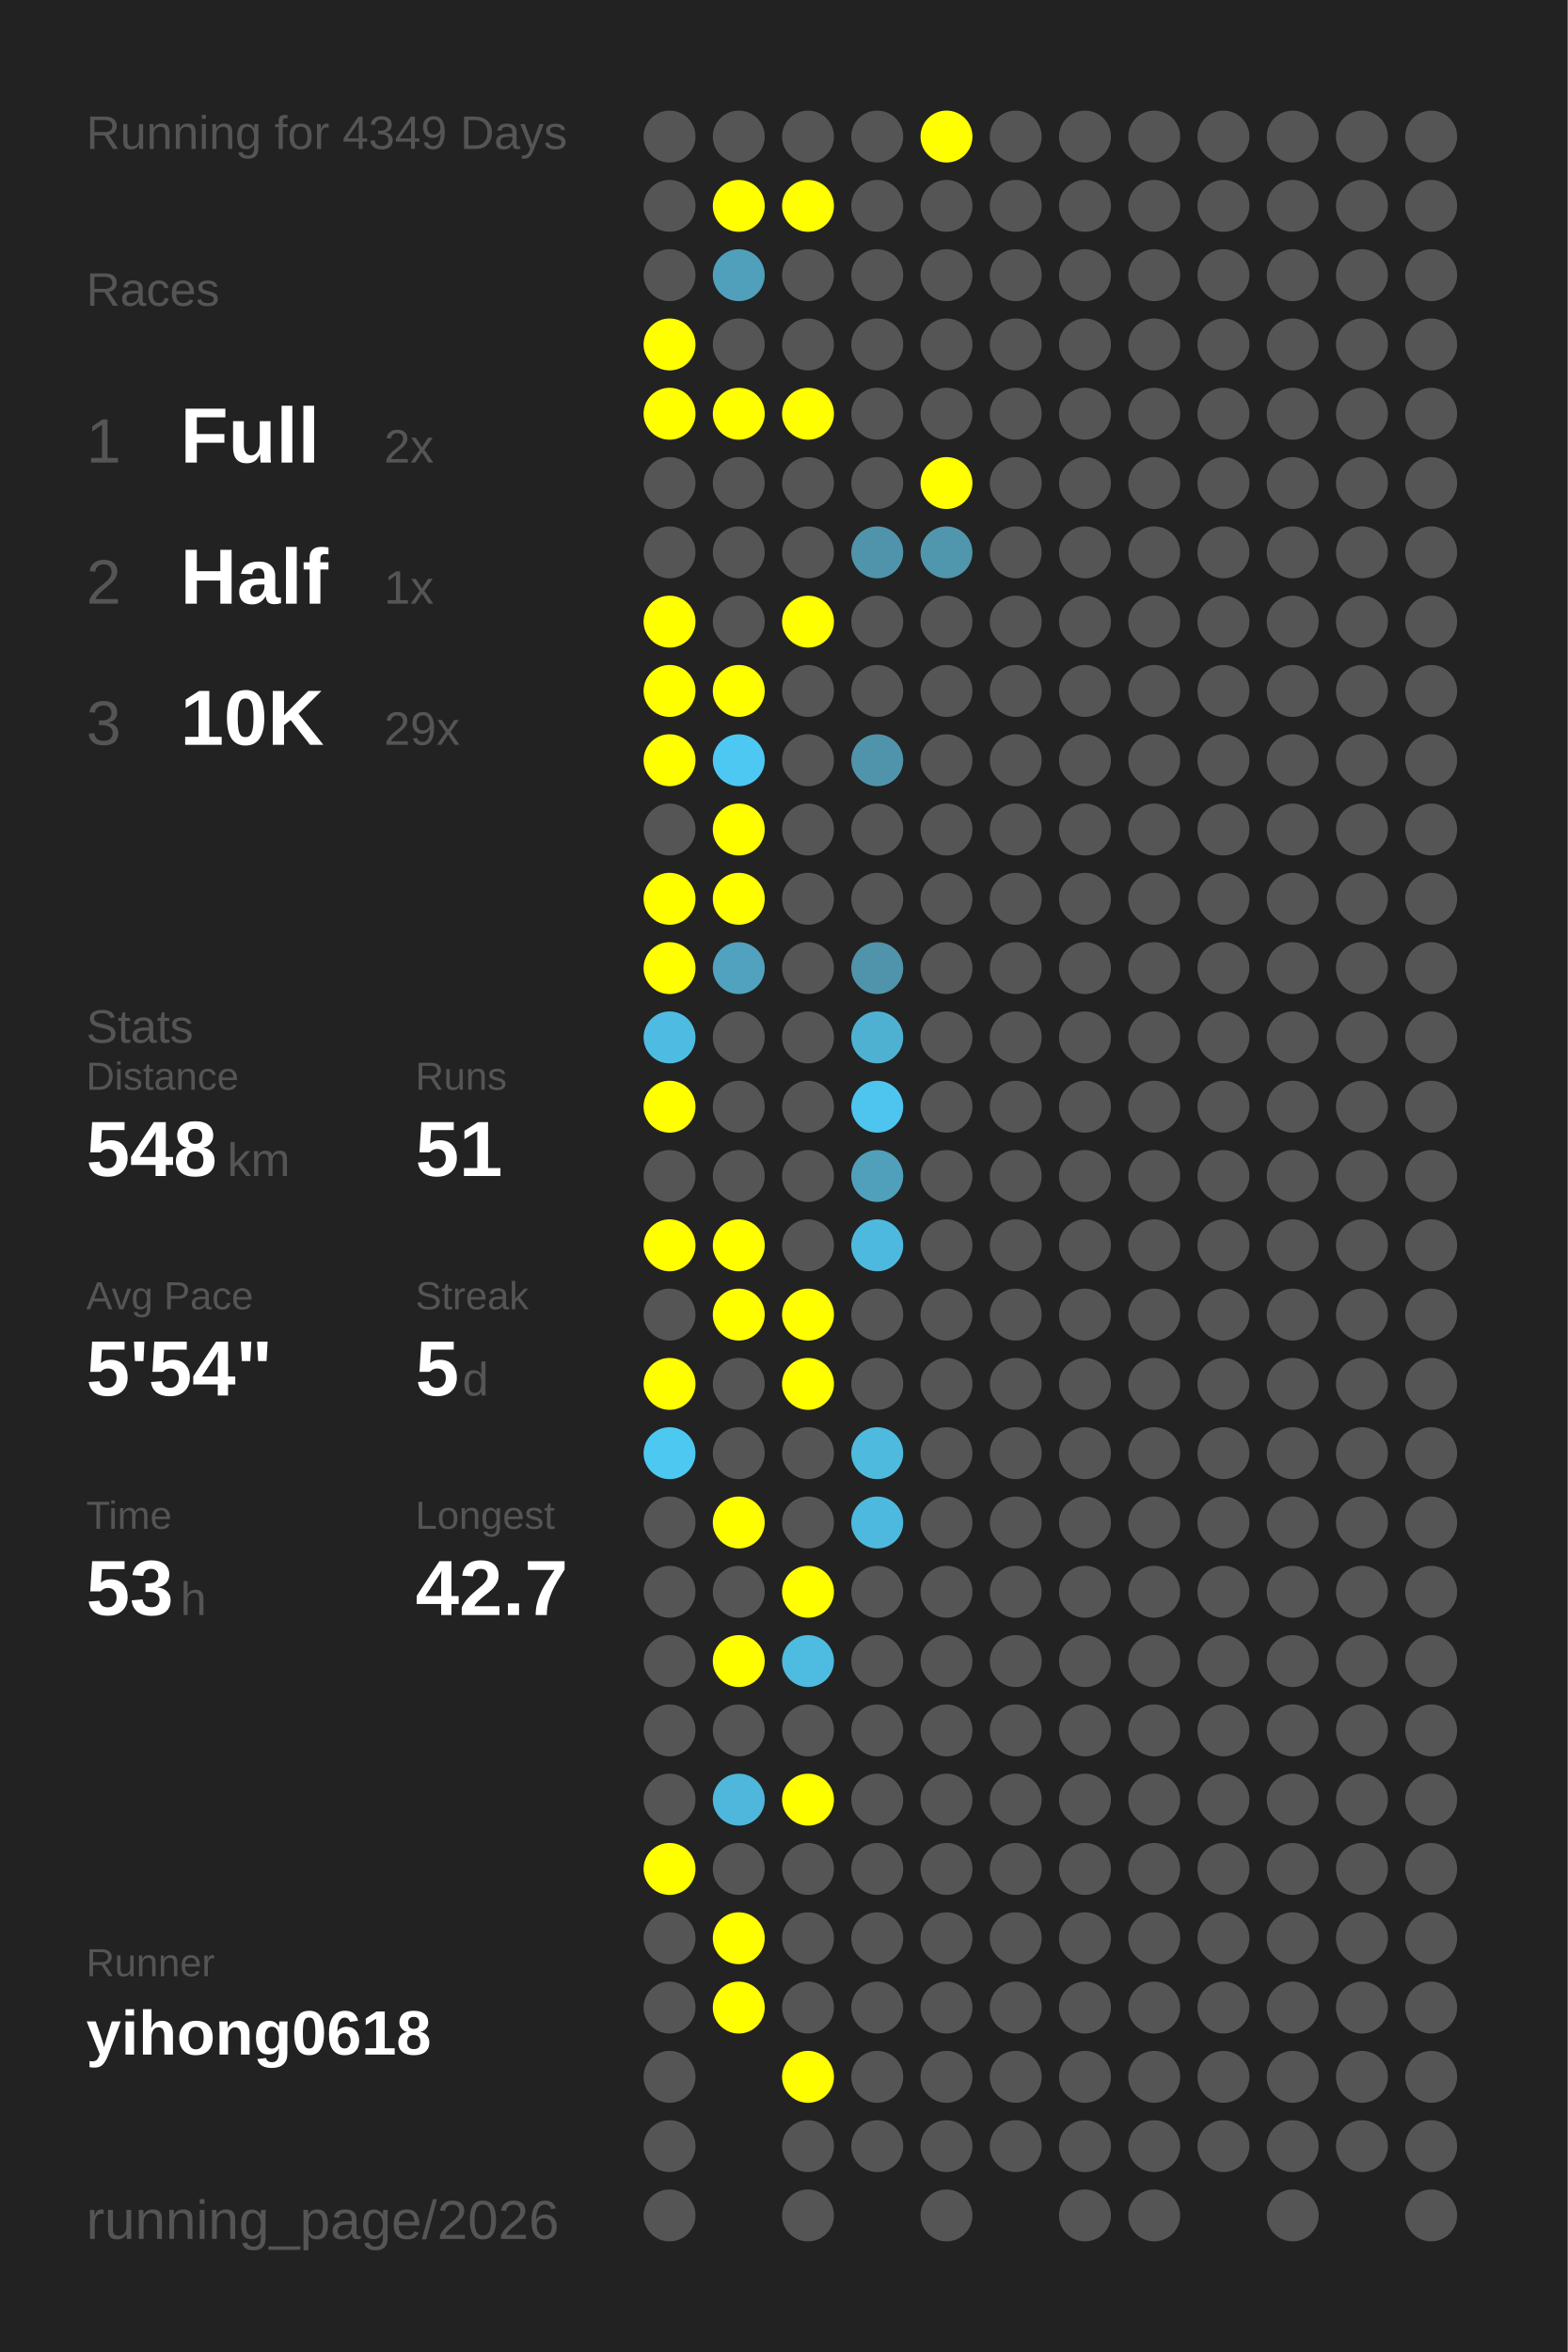
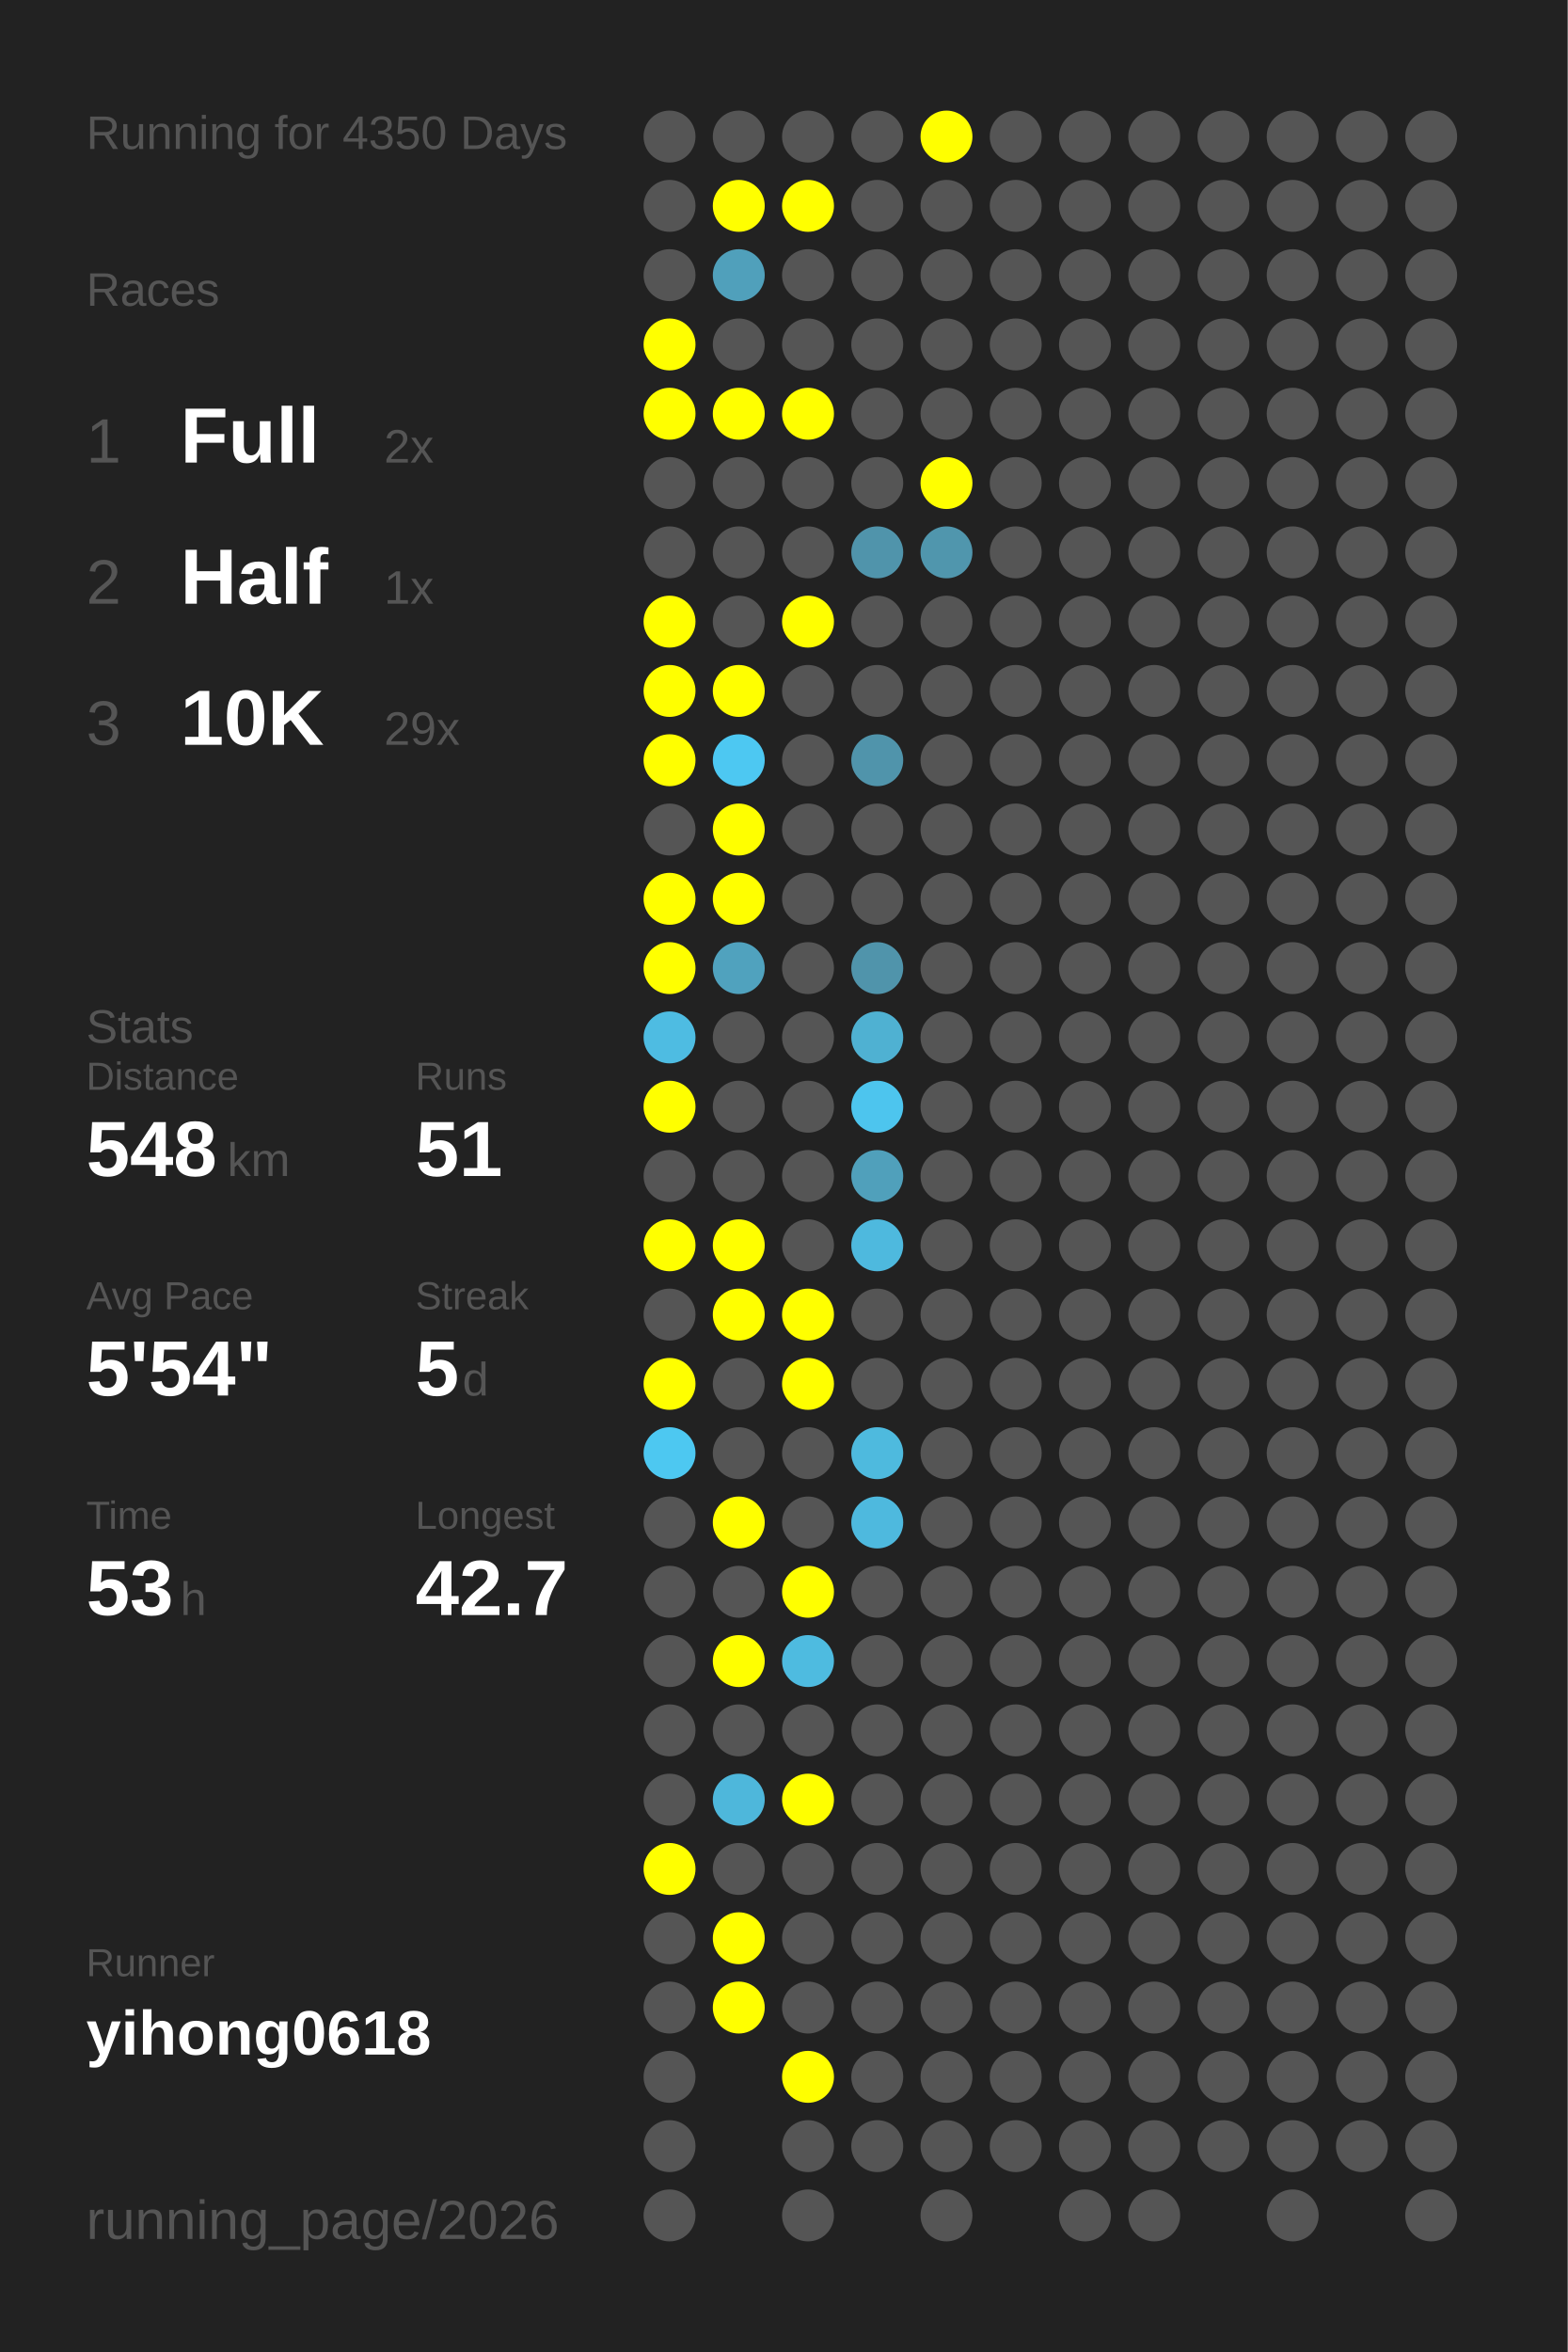
<svg xmlns="http://www.w3.org/2000/svg" baseProfile="full" height="300mm" version="1.1" viewBox="0,0,200,300" width="200mm">
  <defs />
  <rect fill="#222222" height="300" width="200" x="0" y="0" />
-   <text fill="#555555" style="font-size:6px; font-family:Arial;" x="11" y="19">Running for 4349 Days</text>
+   <text fill="#555555" style="font-size:6px; font-family:Arial;" x="11" y="19">Running for 4350 Days</text>
  <text fill="#555555" style="font-size:6px; font-family:Arial;" x="11" y="39">Races</text>
  <text fill="#555555" style="font-size:8px; font-family:Arial;" x="11" y="59">1</text>
  <text fill="#FFFFFF" style="font-size:10px; font-family:Arial; font-weight:bold;" x="23" y="59">Full</text>
  <text fill="#555555" style="font-size:6px; font-family:Arial;" x="49" y="59">2x</text>
  <text fill="#555555" style="font-size:8px; font-family:Arial;" x="11" y="77">2</text>
  <text fill="#FFFFFF" style="font-size:10px; font-family:Arial; font-weight:bold;" x="23" y="77">Half</text>
  <text fill="#555555" style="font-size:6px; font-family:Arial;" x="49" y="77">1x</text>
  <text fill="#555555" style="font-size:8px; font-family:Arial;" x="11" y="95">3</text>
  <text fill="#FFFFFF" style="font-size:10px; font-family:Arial; font-weight:bold;" x="23" y="95">10K</text>
  <text fill="#555555" style="font-size:6px; font-family:Arial;" x="49" y="95">29x</text>
  <text fill="#555555" style="font-size:6px; font-family:Arial;" x="11" y="133">Stats</text>
  <text fill="#555555" style="font-size:5px; font-family:Arial;" x="11" y="139">Distance</text>
  <text fill="#FFFFFF" style="font-size:10px; font-family:Arial; font-weight:bold;" x="11" y="150">548</text>
  <text fill="#555555" style="font-size:6px; font-family:Arial;" x="29" y="150">km</text>
  <text fill="#555555" style="font-size:5px; font-family:Arial;" x="53" y="139">Runs</text>
  <text fill="#FFFFFF" style="font-size:10px; font-family:Arial; font-weight:bold;" x="53" y="150">51</text>
  <text fill="#555555" style="font-size:5px; font-family:Arial;" x="11" y="167">Avg Pace</text>
  <text fill="#FFFFFF" style="font-size:10px; font-family:Arial; font-weight:bold;" x="11" y="178">5'54"</text>
  <text fill="#555555" style="font-size:5px; font-family:Arial;" x="53" y="167">Streak</text>
  <text fill="#FFFFFF" style="font-size:10px; font-family:Arial; font-weight:bold;" x="53" y="178">5</text>
  <text fill="#555555" style="font-size:6px; font-family:Arial;" x="59" y="178">d</text>
  <text fill="#555555" style="font-size:5px; font-family:Arial;" x="11" y="195">Time</text>
  <text fill="#FFFFFF" style="font-size:10px; font-family:Arial; font-weight:bold;" x="11" y="206">53</text>
  <text fill="#555555" style="font-size:6px; font-family:Arial;" x="23" y="206">h</text>
  <text fill="#555555" style="font-size:5px; font-family:Arial;" x="53" y="195">Longest</text>
  <text fill="#FFFFFF" style="font-size:10px; font-family:Arial; font-weight:bold;" x="53" y="206">42.7</text>
  <text fill="#555555" style="font-size:5px; font-family:Arial;" x="11" y="252.065">Runner</text>
  <text fill="#FFFFFF" style="font-size:8px; font-family:Arial; font-weight:bold;" x="11" y="262.065">yihong0618</text>
  <text fill="#555555" style="font-size:7px; font-family:Arial;" x="11" y="285.581">running_page/2026</text>
  <circle cx="85.417" cy="17.419" fill="#555555" r="3.312" />
  <circle cx="85.417" cy="26.258" fill="#555555" r="3.312" />
  <circle cx="85.417" cy="35.097" fill="#555555" r="3.312" />
  <circle cx="85.417" cy="43.935" fill="#FFFF00" r="3.312" />
  <circle cx="85.417" cy="52.774" fill="#FFFF00" r="3.312" />
  <circle cx="85.417" cy="61.613" fill="#555555" r="3.312" />
  <circle cx="85.417" cy="70.452" fill="#555555" r="3.312" />
  <circle cx="85.417" cy="79.29" fill="#FFFF00" r="3.312" />
  <circle cx="85.417" cy="88.129" fill="#FFFF00" r="3.312" />
  <circle cx="85.417" cy="96.968" fill="#FFFF00" r="3.312" />
  <circle cx="85.417" cy="105.806" fill="#555555" r="3.312" />
  <circle cx="85.417" cy="114.645" fill="#FFFF00" r="3.312" />
  <circle cx="85.417" cy="123.484" fill="#FFFF00" r="3.312" />
  <circle cx="85.417" cy="132.323" fill="#4ebce2" r="3.312" />
  <circle cx="85.417" cy="141.161" fill="#FFFF00" r="3.312" />
  <circle cx="85.417" cy="150" fill="#555555" r="3.312" />
  <circle cx="85.417" cy="158.839" fill="#FFFF00" r="3.312" />
  <circle cx="85.417" cy="167.677" fill="#555555" r="3.312" />
  <circle cx="85.417" cy="176.516" fill="#FFFF00" r="3.312" />
  <circle cx="85.417" cy="185.355" fill="#4dc8f1" r="3.312" />
  <circle cx="85.417" cy="194.194" fill="#555555" r="3.312" />
  <circle cx="85.417" cy="203.032" fill="#555555" r="3.312" />
  <circle cx="85.417" cy="211.871" fill="#555555" r="3.312" />
  <circle cx="85.417" cy="220.71" fill="#555555" r="3.312" />
  <circle cx="85.417" cy="229.548" fill="#555555" r="3.312" />
  <circle cx="85.417" cy="238.387" fill="#FFFF00" r="3.312" />
  <circle cx="85.417" cy="247.226" fill="#555555" r="3.312" />
  <circle cx="85.417" cy="256.065" fill="#555555" r="3.312" />
  <circle cx="85.417" cy="264.903" fill="#555555" r="3.312" />
  <circle cx="85.417" cy="273.742" fill="#555555" r="3.312" />
  <circle cx="85.417" cy="282.581" fill="#555555" r="3.312" />
  <circle cx="94.25" cy="17.419" fill="#555555" r="3.312" />
  <circle cx="94.25" cy="26.258" fill="#FFFF00" r="3.312" />
  <circle cx="94.25" cy="35.097" fill="#50a0bb" r="3.312" />
  <circle cx="94.25" cy="43.935" fill="#555555" r="3.312" />
  <circle cx="94.25" cy="52.774" fill="#FFFF00" r="3.312" />
  <circle cx="94.25" cy="61.613" fill="#555555" r="3.312" />
  <circle cx="94.25" cy="70.452" fill="#555555" r="3.312" />
  <circle cx="94.25" cy="79.29" fill="#555555" r="3.312" />
  <circle cx="94.25" cy="88.129" fill="#FFFF00" r="3.312" />
  <circle cx="94.25" cy="96.968" fill="#4dc8f2" r="3.312" />
  <circle cx="94.25" cy="105.806" fill="#FFFF00" r="3.312" />
  <circle cx="94.25" cy="114.645" fill="#FFFF00" r="3.312" />
  <circle cx="94.25" cy="123.484" fill="#50a2be" r="3.312" />
  <circle cx="94.25" cy="132.323" fill="#555555" r="3.312" />
  <circle cx="94.25" cy="141.161" fill="#555555" r="3.312" />
  <circle cx="94.25" cy="150" fill="#555555" r="3.312" />
  <circle cx="94.25" cy="158.839" fill="#FFFF00" r="3.312" />
  <circle cx="94.25" cy="167.677" fill="#FFFF00" r="3.312" />
  <circle cx="94.25" cy="176.516" fill="#555555" r="3.312" />
  <circle cx="94.25" cy="185.355" fill="#555555" r="3.312" />
  <circle cx="94.25" cy="194.194" fill="#FFFF00" r="3.312" />
  <circle cx="94.25" cy="203.032" fill="#555555" r="3.312" />
  <circle cx="94.25" cy="211.871" fill="#FFFF00" r="3.312" />
  <circle cx="94.25" cy="220.71" fill="#555555" r="3.312" />
  <circle cx="94.25" cy="229.548" fill="#4eb7db" r="3.312" />
  <circle cx="94.25" cy="238.387" fill="#555555" r="3.312" />
  <circle cx="94.25" cy="247.226" fill="#FFFF00" r="3.312" />
  <circle cx="94.25" cy="256.065" fill="#FFFF00" r="3.312" />
  <circle cx="103.083" cy="17.419" fill="#555555" r="3.312" />
  <circle cx="103.083" cy="26.258" fill="#FFFF00" r="3.312" />
  <circle cx="103.083" cy="35.097" fill="#555555" r="3.312" />
  <circle cx="103.083" cy="43.935" fill="#555555" r="3.312" />
  <circle cx="103.083" cy="52.774" fill="#FFFF00" r="3.312" />
  <circle cx="103.083" cy="61.613" fill="#555555" r="3.312" />
  <circle cx="103.083" cy="70.452" fill="#555555" r="3.312" />
  <circle cx="103.083" cy="79.29" fill="#FFFF00" r="3.312" />
  <circle cx="103.083" cy="88.129" fill="#555555" r="3.312" />
  <circle cx="103.083" cy="96.968" fill="#555555" r="3.312" />
  <circle cx="103.083" cy="105.806" fill="#555555" r="3.312" />
  <circle cx="103.083" cy="114.645" fill="#555555" r="3.312" />
  <circle cx="103.083" cy="123.484" fill="#555555" r="3.312" />
  <circle cx="103.083" cy="132.323" fill="#555555" r="3.312" />
  <circle cx="103.083" cy="141.161" fill="#555555" r="3.312" />
  <circle cx="103.083" cy="150" fill="#555555" r="3.312" />
  <circle cx="103.083" cy="158.839" fill="#555555" r="3.312" />
  <circle cx="103.083" cy="167.677" fill="#FFFF00" r="3.312" />
  <circle cx="103.083" cy="176.516" fill="#FFFF00" r="3.312" />
  <circle cx="103.083" cy="185.355" fill="#555555" r="3.312" />
  <circle cx="103.083" cy="194.194" fill="#555555" r="3.312" />
  <circle cx="103.083" cy="203.032" fill="#FFFF00" r="3.312" />
  <circle cx="103.083" cy="211.871" fill="#4ebbe0" r="3.312" />
  <circle cx="103.083" cy="220.71" fill="#555555" r="3.312" />
  <circle cx="103.083" cy="229.548" fill="#FFFF00" r="3.312" />
  <circle cx="103.083" cy="238.387" fill="#555555" r="3.312" />
  <circle cx="103.083" cy="247.226" fill="#555555" r="3.312" />
  <circle cx="103.083" cy="256.065" fill="#555555" r="3.312" />
  <circle cx="103.083" cy="264.903" fill="#FFFF00" r="3.312" />
  <circle cx="103.083" cy="273.742" fill="#555555" r="3.312" />
  <circle cx="103.083" cy="282.581" fill="#555555" r="3.312" />
  <circle cx="111.917" cy="17.419" fill="#555555" r="3.312" />
  <circle cx="111.917" cy="26.258" fill="#555555" r="3.312" />
  <circle cx="111.917" cy="35.097" fill="#555555" r="3.312" />
  <circle cx="111.917" cy="43.935" fill="#555555" r="3.312" />
  <circle cx="111.917" cy="52.774" fill="#555555" r="3.312" />
  <circle cx="111.917" cy="61.613" fill="#555555" r="3.312" />
  <circle cx="111.917" cy="70.452" fill="#5094ab" r="3.312" />
  <circle cx="111.917" cy="79.29" fill="#555555" r="3.312" />
  <circle cx="111.917" cy="88.129" fill="#555555" r="3.312" />
  <circle cx="111.917" cy="96.968" fill="#5094ab" r="3.312" />
  <circle cx="111.917" cy="105.806" fill="#555555" r="3.312" />
  <circle cx="111.917" cy="114.645" fill="#555555" r="3.312" />
  <circle cx="111.917" cy="123.484" fill="#5094ab" r="3.312" />
  <circle cx="111.917" cy="132.323" fill="#4fb1d2" r="3.312" />
  <circle cx="111.917" cy="141.161" fill="#4dc5ee" r="3.312" />
  <circle cx="111.917" cy="150" fill="#50a0bb" r="3.312" />
  <circle cx="111.917" cy="158.839" fill="#4eb9de" r="3.312" />
  <circle cx="111.917" cy="167.677" fill="#555555" r="3.312" />
  <circle cx="111.917" cy="176.516" fill="#555555" r="3.312" />
  <circle cx="111.917" cy="185.355" fill="#4ebade" r="3.312" />
  <circle cx="111.917" cy="194.194" fill="#4eb9de" r="3.312" />
  <circle cx="111.917" cy="203.032" fill="#555555" r="3.312" />
  <circle cx="111.917" cy="211.871" fill="#555555" r="3.312" />
  <circle cx="111.917" cy="220.71" fill="#555555" r="3.312" />
  <circle cx="111.917" cy="229.548" fill="#555555" r="3.312" />
  <circle cx="111.917" cy="238.387" fill="#555555" r="3.312" />
  <circle cx="111.917" cy="247.226" fill="#555555" r="3.312" />
  <circle cx="111.917" cy="256.065" fill="#555555" r="3.312" />
  <circle cx="111.917" cy="264.903" fill="#555555" r="3.312" />
  <circle cx="111.917" cy="273.742" fill="#555555" r="3.312" />
  <circle cx="120.75" cy="17.419" fill="#FFFF00" r="3.312" />
  <circle cx="120.75" cy="26.258" fill="#555555" r="3.312" />
  <circle cx="120.75" cy="35.097" fill="#555555" r="3.312" />
  <circle cx="120.75" cy="43.935" fill="#555555" r="3.312" />
  <circle cx="120.75" cy="52.774" fill="#555555" r="3.312" />
  <circle cx="120.75" cy="61.613" fill="#FFFF00" r="3.312" />
  <circle cx="120.75" cy="70.452" fill="#5096ad" r="3.312" />
  <circle cx="120.75" cy="79.29" fill="#555555" r="3.312" />
  <circle cx="120.75" cy="88.129" fill="#555555" r="3.312" />
  <circle cx="120.75" cy="96.968" fill="#555555" r="3.312" />
  <circle cx="120.75" cy="105.806" fill="#555555" r="3.312" />
  <circle cx="120.75" cy="114.645" fill="#555555" r="3.312" />
  <circle cx="120.75" cy="123.484" fill="#555555" r="3.312" />
  <circle cx="120.75" cy="132.323" fill="#555555" r="3.312" />
  <circle cx="120.75" cy="141.161" fill="#555555" r="3.312" />
  <circle cx="120.75" cy="150" fill="#555555" r="3.312" />
  <circle cx="120.75" cy="158.839" fill="#555555" r="3.312" />
  <circle cx="120.75" cy="167.677" fill="#555555" r="3.312" />
  <circle cx="120.75" cy="176.516" fill="#555555" r="3.312" />
  <circle cx="120.75" cy="185.355" fill="#555555" r="3.312" />
  <circle cx="120.75" cy="194.194" fill="#555555" r="3.312" />
  <circle cx="120.75" cy="203.032" fill="#555555" r="3.312" />
  <circle cx="120.75" cy="211.871" fill="#555555" r="3.312" />
  <circle cx="120.75" cy="220.71" fill="#555555" r="3.312" />
  <circle cx="120.75" cy="229.548" fill="#555555" r="3.312" />
  <circle cx="120.75" cy="238.387" fill="#555555" r="3.312" />
  <circle cx="120.75" cy="247.226" fill="#555555" r="3.312" />
  <circle cx="120.75" cy="256.065" fill="#555555" r="3.312" />
  <circle cx="120.75" cy="264.903" fill="#555555" r="3.312" />
  <circle cx="120.75" cy="273.742" fill="#555555" r="3.312" />
  <circle cx="120.75" cy="282.581" fill="#555555" r="3.312" />
  <circle cx="129.583" cy="17.419" fill="#555555" r="3.312" />
  <circle cx="129.583" cy="26.258" fill="#555555" r="3.312" />
  <circle cx="129.583" cy="35.097" fill="#555555" r="3.312" />
  <circle cx="129.583" cy="43.935" fill="#555555" r="3.312" />
  <circle cx="129.583" cy="52.774" fill="#555555" r="3.312" />
  <circle cx="129.583" cy="61.613" fill="#555555" r="3.312" />
  <circle cx="129.583" cy="70.452" fill="#555555" r="3.312" />
  <circle cx="129.583" cy="79.29" fill="#555555" r="3.312" />
  <circle cx="129.583" cy="88.129" fill="#555555" r="3.312" />
  <circle cx="129.583" cy="96.968" fill="#555555" r="3.312" />
  <circle cx="129.583" cy="105.806" fill="#555555" r="3.312" />
  <circle cx="129.583" cy="114.645" fill="#555555" r="3.312" />
  <circle cx="129.583" cy="123.484" fill="#555555" r="3.312" />
  <circle cx="129.583" cy="132.323" fill="#555555" r="3.312" />
  <circle cx="129.583" cy="141.161" fill="#555555" r="3.312" />
  <circle cx="129.583" cy="150" fill="#555555" r="3.312" />
  <circle cx="129.583" cy="158.839" fill="#555555" r="3.312" />
  <circle cx="129.583" cy="167.677" fill="#555555" r="3.312" />
  <circle cx="129.583" cy="176.516" fill="#555555" r="3.312" />
  <circle cx="129.583" cy="185.355" fill="#555555" r="3.312" />
  <circle cx="129.583" cy="194.194" fill="#555555" r="3.312" />
  <circle cx="129.583" cy="203.032" fill="#555555" r="3.312" />
  <circle cx="129.583" cy="211.871" fill="#555555" r="3.312" />
  <circle cx="129.583" cy="220.71" fill="#555555" r="3.312" />
  <circle cx="129.583" cy="229.548" fill="#555555" r="3.312" />
  <circle cx="129.583" cy="238.387" fill="#555555" r="3.312" />
  <circle cx="129.583" cy="247.226" fill="#555555" r="3.312" />
  <circle cx="129.583" cy="256.065" fill="#555555" r="3.312" />
  <circle cx="129.583" cy="264.903" fill="#555555" r="3.312" />
  <circle cx="129.583" cy="273.742" fill="#555555" r="3.312" />
  <circle cx="138.417" cy="17.419" fill="#555555" r="3.312" />
  <circle cx="138.417" cy="26.258" fill="#555555" r="3.312" />
  <circle cx="138.417" cy="35.097" fill="#555555" r="3.312" />
  <circle cx="138.417" cy="43.935" fill="#555555" r="3.312" />
  <circle cx="138.417" cy="52.774" fill="#555555" r="3.312" />
  <circle cx="138.417" cy="61.613" fill="#555555" r="3.312" />
  <circle cx="138.417" cy="70.452" fill="#555555" r="3.312" />
  <circle cx="138.417" cy="79.29" fill="#555555" r="3.312" />
  <circle cx="138.417" cy="88.129" fill="#555555" r="3.312" />
  <circle cx="138.417" cy="96.968" fill="#555555" r="3.312" />
  <circle cx="138.417" cy="105.806" fill="#555555" r="3.312" />
  <circle cx="138.417" cy="114.645" fill="#555555" r="3.312" />
  <circle cx="138.417" cy="123.484" fill="#555555" r="3.312" />
  <circle cx="138.417" cy="132.323" fill="#555555" r="3.312" />
  <circle cx="138.417" cy="141.161" fill="#555555" r="3.312" />
  <circle cx="138.417" cy="150" fill="#555555" r="3.312" />
  <circle cx="138.417" cy="158.839" fill="#555555" r="3.312" />
  <circle cx="138.417" cy="167.677" fill="#555555" r="3.312" />
  <circle cx="138.417" cy="176.516" fill="#555555" r="3.312" />
  <circle cx="138.417" cy="185.355" fill="#555555" r="3.312" />
  <circle cx="138.417" cy="194.194" fill="#555555" r="3.312" />
  <circle cx="138.417" cy="203.032" fill="#555555" r="3.312" />
  <circle cx="138.417" cy="211.871" fill="#555555" r="3.312" />
  <circle cx="138.417" cy="220.71" fill="#555555" r="3.312" />
  <circle cx="138.417" cy="229.548" fill="#555555" r="3.312" />
  <circle cx="138.417" cy="238.387" fill="#555555" r="3.312" />
  <circle cx="138.417" cy="247.226" fill="#555555" r="3.312" />
  <circle cx="138.417" cy="256.065" fill="#555555" r="3.312" />
  <circle cx="138.417" cy="264.903" fill="#555555" r="3.312" />
  <circle cx="138.417" cy="273.742" fill="#555555" r="3.312" />
  <circle cx="138.417" cy="282.581" fill="#555555" r="3.312" />
  <circle cx="147.25" cy="17.419" fill="#555555" r="3.312" />
  <circle cx="147.25" cy="26.258" fill="#555555" r="3.312" />
  <circle cx="147.25" cy="35.097" fill="#555555" r="3.312" />
  <circle cx="147.25" cy="43.935" fill="#555555" r="3.312" />
  <circle cx="147.25" cy="52.774" fill="#555555" r="3.312" />
  <circle cx="147.25" cy="61.613" fill="#555555" r="3.312" />
  <circle cx="147.25" cy="70.452" fill="#555555" r="3.312" />
  <circle cx="147.25" cy="79.29" fill="#555555" r="3.312" />
  <circle cx="147.25" cy="88.129" fill="#555555" r="3.312" />
  <circle cx="147.25" cy="96.968" fill="#555555" r="3.312" />
  <circle cx="147.25" cy="105.806" fill="#555555" r="3.312" />
  <circle cx="147.25" cy="114.645" fill="#555555" r="3.312" />
  <circle cx="147.25" cy="123.484" fill="#555555" r="3.312" />
  <circle cx="147.25" cy="132.323" fill="#555555" r="3.312" />
  <circle cx="147.25" cy="141.161" fill="#555555" r="3.312" />
  <circle cx="147.25" cy="150" fill="#555555" r="3.312" />
  <circle cx="147.25" cy="158.839" fill="#555555" r="3.312" />
  <circle cx="147.25" cy="167.677" fill="#555555" r="3.312" />
  <circle cx="147.25" cy="176.516" fill="#555555" r="3.312" />
  <circle cx="147.25" cy="185.355" fill="#555555" r="3.312" />
  <circle cx="147.25" cy="194.194" fill="#555555" r="3.312" />
  <circle cx="147.25" cy="203.032" fill="#555555" r="3.312" />
  <circle cx="147.25" cy="211.871" fill="#555555" r="3.312" />
  <circle cx="147.25" cy="220.71" fill="#555555" r="3.312" />
  <circle cx="147.25" cy="229.548" fill="#555555" r="3.312" />
  <circle cx="147.25" cy="238.387" fill="#555555" r="3.312" />
  <circle cx="147.25" cy="247.226" fill="#555555" r="3.312" />
  <circle cx="147.25" cy="256.065" fill="#555555" r="3.312" />
  <circle cx="147.25" cy="264.903" fill="#555555" r="3.312" />
  <circle cx="147.25" cy="273.742" fill="#555555" r="3.312" />
  <circle cx="147.25" cy="282.581" fill="#555555" r="3.312" />
  <circle cx="156.083" cy="17.419" fill="#555555" r="3.312" />
  <circle cx="156.083" cy="26.258" fill="#555555" r="3.312" />
  <circle cx="156.083" cy="35.097" fill="#555555" r="3.312" />
  <circle cx="156.083" cy="43.935" fill="#555555" r="3.312" />
  <circle cx="156.083" cy="52.774" fill="#555555" r="3.312" />
  <circle cx="156.083" cy="61.613" fill="#555555" r="3.312" />
  <circle cx="156.083" cy="70.452" fill="#555555" r="3.312" />
  <circle cx="156.083" cy="79.29" fill="#555555" r="3.312" />
  <circle cx="156.083" cy="88.129" fill="#555555" r="3.312" />
  <circle cx="156.083" cy="96.968" fill="#555555" r="3.312" />
  <circle cx="156.083" cy="105.806" fill="#555555" r="3.312" />
  <circle cx="156.083" cy="114.645" fill="#555555" r="3.312" />
  <circle cx="156.083" cy="123.484" fill="#555555" r="3.312" />
  <circle cx="156.083" cy="132.323" fill="#555555" r="3.312" />
  <circle cx="156.083" cy="141.161" fill="#555555" r="3.312" />
  <circle cx="156.083" cy="150" fill="#555555" r="3.312" />
  <circle cx="156.083" cy="158.839" fill="#555555" r="3.312" />
  <circle cx="156.083" cy="167.677" fill="#555555" r="3.312" />
  <circle cx="156.083" cy="176.516" fill="#555555" r="3.312" />
  <circle cx="156.083" cy="185.355" fill="#555555" r="3.312" />
  <circle cx="156.083" cy="194.194" fill="#555555" r="3.312" />
  <circle cx="156.083" cy="203.032" fill="#555555" r="3.312" />
  <circle cx="156.083" cy="211.871" fill="#555555" r="3.312" />
  <circle cx="156.083" cy="220.71" fill="#555555" r="3.312" />
  <circle cx="156.083" cy="229.548" fill="#555555" r="3.312" />
  <circle cx="156.083" cy="238.387" fill="#555555" r="3.312" />
  <circle cx="156.083" cy="247.226" fill="#555555" r="3.312" />
  <circle cx="156.083" cy="256.065" fill="#555555" r="3.312" />
  <circle cx="156.083" cy="264.903" fill="#555555" r="3.312" />
  <circle cx="156.083" cy="273.742" fill="#555555" r="3.312" />
  <circle cx="164.917" cy="17.419" fill="#555555" r="3.312" />
  <circle cx="164.917" cy="26.258" fill="#555555" r="3.312" />
  <circle cx="164.917" cy="35.097" fill="#555555" r="3.312" />
  <circle cx="164.917" cy="43.935" fill="#555555" r="3.312" />
  <circle cx="164.917" cy="52.774" fill="#555555" r="3.312" />
  <circle cx="164.917" cy="61.613" fill="#555555" r="3.312" />
  <circle cx="164.917" cy="70.452" fill="#555555" r="3.312" />
  <circle cx="164.917" cy="79.29" fill="#555555" r="3.312" />
  <circle cx="164.917" cy="88.129" fill="#555555" r="3.312" />
  <circle cx="164.917" cy="96.968" fill="#555555" r="3.312" />
  <circle cx="164.917" cy="105.806" fill="#555555" r="3.312" />
  <circle cx="164.917" cy="114.645" fill="#555555" r="3.312" />
  <circle cx="164.917" cy="123.484" fill="#555555" r="3.312" />
  <circle cx="164.917" cy="132.323" fill="#555555" r="3.312" />
  <circle cx="164.917" cy="141.161" fill="#555555" r="3.312" />
  <circle cx="164.917" cy="150" fill="#555555" r="3.312" />
  <circle cx="164.917" cy="158.839" fill="#555555" r="3.312" />
  <circle cx="164.917" cy="167.677" fill="#555555" r="3.312" />
  <circle cx="164.917" cy="176.516" fill="#555555" r="3.312" />
  <circle cx="164.917" cy="185.355" fill="#555555" r="3.312" />
  <circle cx="164.917" cy="194.194" fill="#555555" r="3.312" />
  <circle cx="164.917" cy="203.032" fill="#555555" r="3.312" />
  <circle cx="164.917" cy="211.871" fill="#555555" r="3.312" />
  <circle cx="164.917" cy="220.71" fill="#555555" r="3.312" />
  <circle cx="164.917" cy="229.548" fill="#555555" r="3.312" />
  <circle cx="164.917" cy="238.387" fill="#555555" r="3.312" />
  <circle cx="164.917" cy="247.226" fill="#555555" r="3.312" />
  <circle cx="164.917" cy="256.065" fill="#555555" r="3.312" />
  <circle cx="164.917" cy="264.903" fill="#555555" r="3.312" />
  <circle cx="164.917" cy="273.742" fill="#555555" r="3.312" />
  <circle cx="164.917" cy="282.581" fill="#555555" r="3.312" />
  <circle cx="173.75" cy="17.419" fill="#555555" r="3.312" />
  <circle cx="173.75" cy="26.258" fill="#555555" r="3.312" />
  <circle cx="173.75" cy="35.097" fill="#555555" r="3.312" />
  <circle cx="173.75" cy="43.935" fill="#555555" r="3.312" />
  <circle cx="173.75" cy="52.774" fill="#555555" r="3.312" />
  <circle cx="173.75" cy="61.613" fill="#555555" r="3.312" />
  <circle cx="173.75" cy="70.452" fill="#555555" r="3.312" />
  <circle cx="173.75" cy="79.29" fill="#555555" r="3.312" />
  <circle cx="173.75" cy="88.129" fill="#555555" r="3.312" />
  <circle cx="173.75" cy="96.968" fill="#555555" r="3.312" />
  <circle cx="173.75" cy="105.806" fill="#555555" r="3.312" />
  <circle cx="173.75" cy="114.645" fill="#555555" r="3.312" />
  <circle cx="173.75" cy="123.484" fill="#555555" r="3.312" />
  <circle cx="173.75" cy="132.323" fill="#555555" r="3.312" />
  <circle cx="173.75" cy="141.161" fill="#555555" r="3.312" />
  <circle cx="173.75" cy="150" fill="#555555" r="3.312" />
  <circle cx="173.75" cy="158.839" fill="#555555" r="3.312" />
  <circle cx="173.75" cy="167.677" fill="#555555" r="3.312" />
  <circle cx="173.75" cy="176.516" fill="#555555" r="3.312" />
  <circle cx="173.75" cy="185.355" fill="#555555" r="3.312" />
  <circle cx="173.75" cy="194.194" fill="#555555" r="3.312" />
  <circle cx="173.75" cy="203.032" fill="#555555" r="3.312" />
  <circle cx="173.75" cy="211.871" fill="#555555" r="3.312" />
  <circle cx="173.75" cy="220.71" fill="#555555" r="3.312" />
  <circle cx="173.75" cy="229.548" fill="#555555" r="3.312" />
  <circle cx="173.75" cy="238.387" fill="#555555" r="3.312" />
  <circle cx="173.75" cy="247.226" fill="#555555" r="3.312" />
  <circle cx="173.75" cy="256.065" fill="#555555" r="3.312" />
  <circle cx="173.75" cy="264.903" fill="#555555" r="3.312" />
  <circle cx="173.75" cy="273.742" fill="#555555" r="3.312" />
  <circle cx="182.583" cy="17.419" fill="#555555" r="3.312" />
  <circle cx="182.583" cy="26.258" fill="#555555" r="3.312" />
  <circle cx="182.583" cy="35.097" fill="#555555" r="3.312" />
  <circle cx="182.583" cy="43.935" fill="#555555" r="3.312" />
  <circle cx="182.583" cy="52.774" fill="#555555" r="3.312" />
  <circle cx="182.583" cy="61.613" fill="#555555" r="3.312" />
  <circle cx="182.583" cy="70.452" fill="#555555" r="3.312" />
  <circle cx="182.583" cy="79.29" fill="#555555" r="3.312" />
  <circle cx="182.583" cy="88.129" fill="#555555" r="3.312" />
  <circle cx="182.583" cy="96.968" fill="#555555" r="3.312" />
  <circle cx="182.583" cy="105.806" fill="#555555" r="3.312" />
  <circle cx="182.583" cy="114.645" fill="#555555" r="3.312" />
  <circle cx="182.583" cy="123.484" fill="#555555" r="3.312" />
  <circle cx="182.583" cy="132.323" fill="#555555" r="3.312" />
  <circle cx="182.583" cy="141.161" fill="#555555" r="3.312" />
  <circle cx="182.583" cy="150" fill="#555555" r="3.312" />
  <circle cx="182.583" cy="158.839" fill="#555555" r="3.312" />
  <circle cx="182.583" cy="167.677" fill="#555555" r="3.312" />
  <circle cx="182.583" cy="176.516" fill="#555555" r="3.312" />
  <circle cx="182.583" cy="185.355" fill="#555555" r="3.312" />
  <circle cx="182.583" cy="194.194" fill="#555555" r="3.312" />
  <circle cx="182.583" cy="203.032" fill="#555555" r="3.312" />
  <circle cx="182.583" cy="211.871" fill="#555555" r="3.312" />
  <circle cx="182.583" cy="220.71" fill="#555555" r="3.312" />
  <circle cx="182.583" cy="229.548" fill="#555555" r="3.312" />
  <circle cx="182.583" cy="238.387" fill="#555555" r="3.312" />
  <circle cx="182.583" cy="247.226" fill="#555555" r="3.312" />
  <circle cx="182.583" cy="256.065" fill="#555555" r="3.312" />
  <circle cx="182.583" cy="264.903" fill="#555555" r="3.312" />
  <circle cx="182.583" cy="273.742" fill="#555555" r="3.312" />
  <circle cx="182.583" cy="282.581" fill="#555555" r="3.312" />
</svg>
